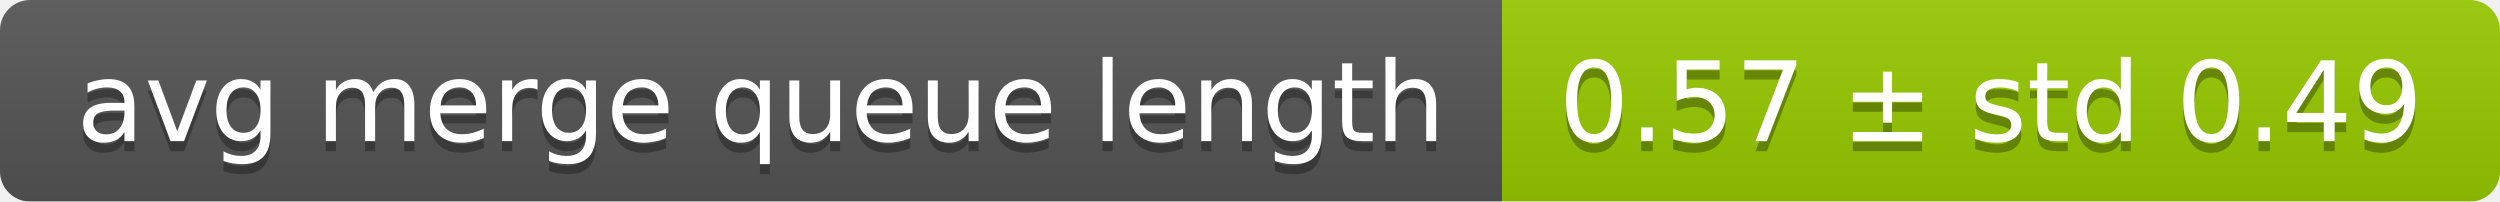
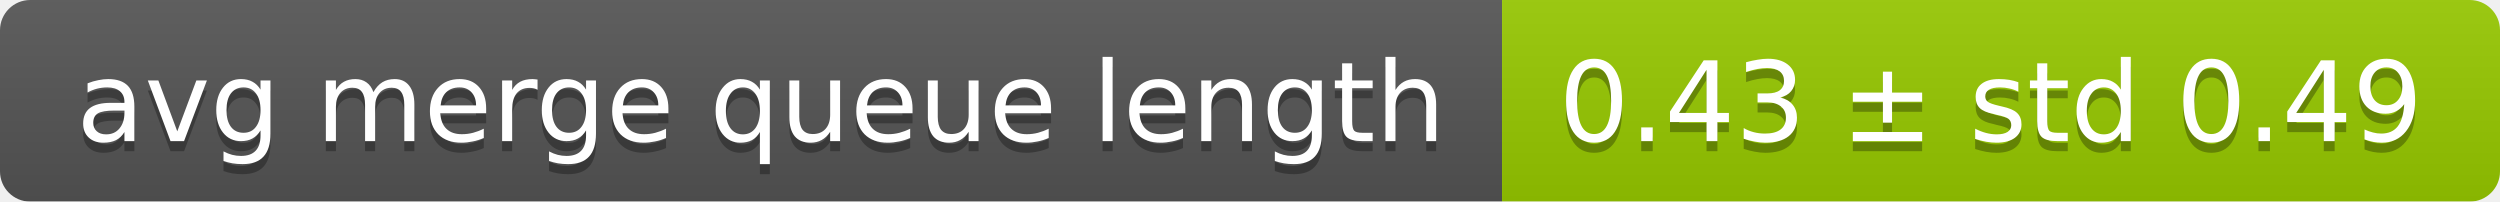
<svg xmlns="http://www.w3.org/2000/svg" width="248" height="20">
  <linearGradient id="smooth" x2="0" y2="100%">
    <stop offset="0" stop-color="#bbb" stop-opacity=".1" />
    <stop offset="1" stop-opacity=".1" />
  </linearGradient>
  <mask id="round">
    <rect width="248" height="20" rx="3" fill="#fff" />
  </mask>
  <g mask="url(#round)">
    <rect width="149" height="20" fill="#555" />
    <rect x="149" width="99" height="20" fill="#97ca00" />
    <rect width="248" height="20" fill="url(#smooth)" />
  </g>
  <g fill="#fff" text-anchor="middle" font-family="DejaVu Sans,Verdana,Geneva,sans-serif" font-size="11">
    <text x="75.5" y="15" fill="#010101" fill-opacity=".3">avg merge queue length</text>
    <text x="75.5" y="14">avg merge queue length</text>
-     <text x="197.5" y="15" fill="#010101" fill-opacity=".3">0.57 ± std 0.49</text>
-     <text x="197.5" y="14">0.57 ± std 0.49</text>
+     <text x="197.5" y="15" fill="#010101" fill-opacity=".3">0.43 ± std 0.49</text>
+     <text x="197.5" y="14">0.43 ± std 0.49</text>
  </g>
</svg>
